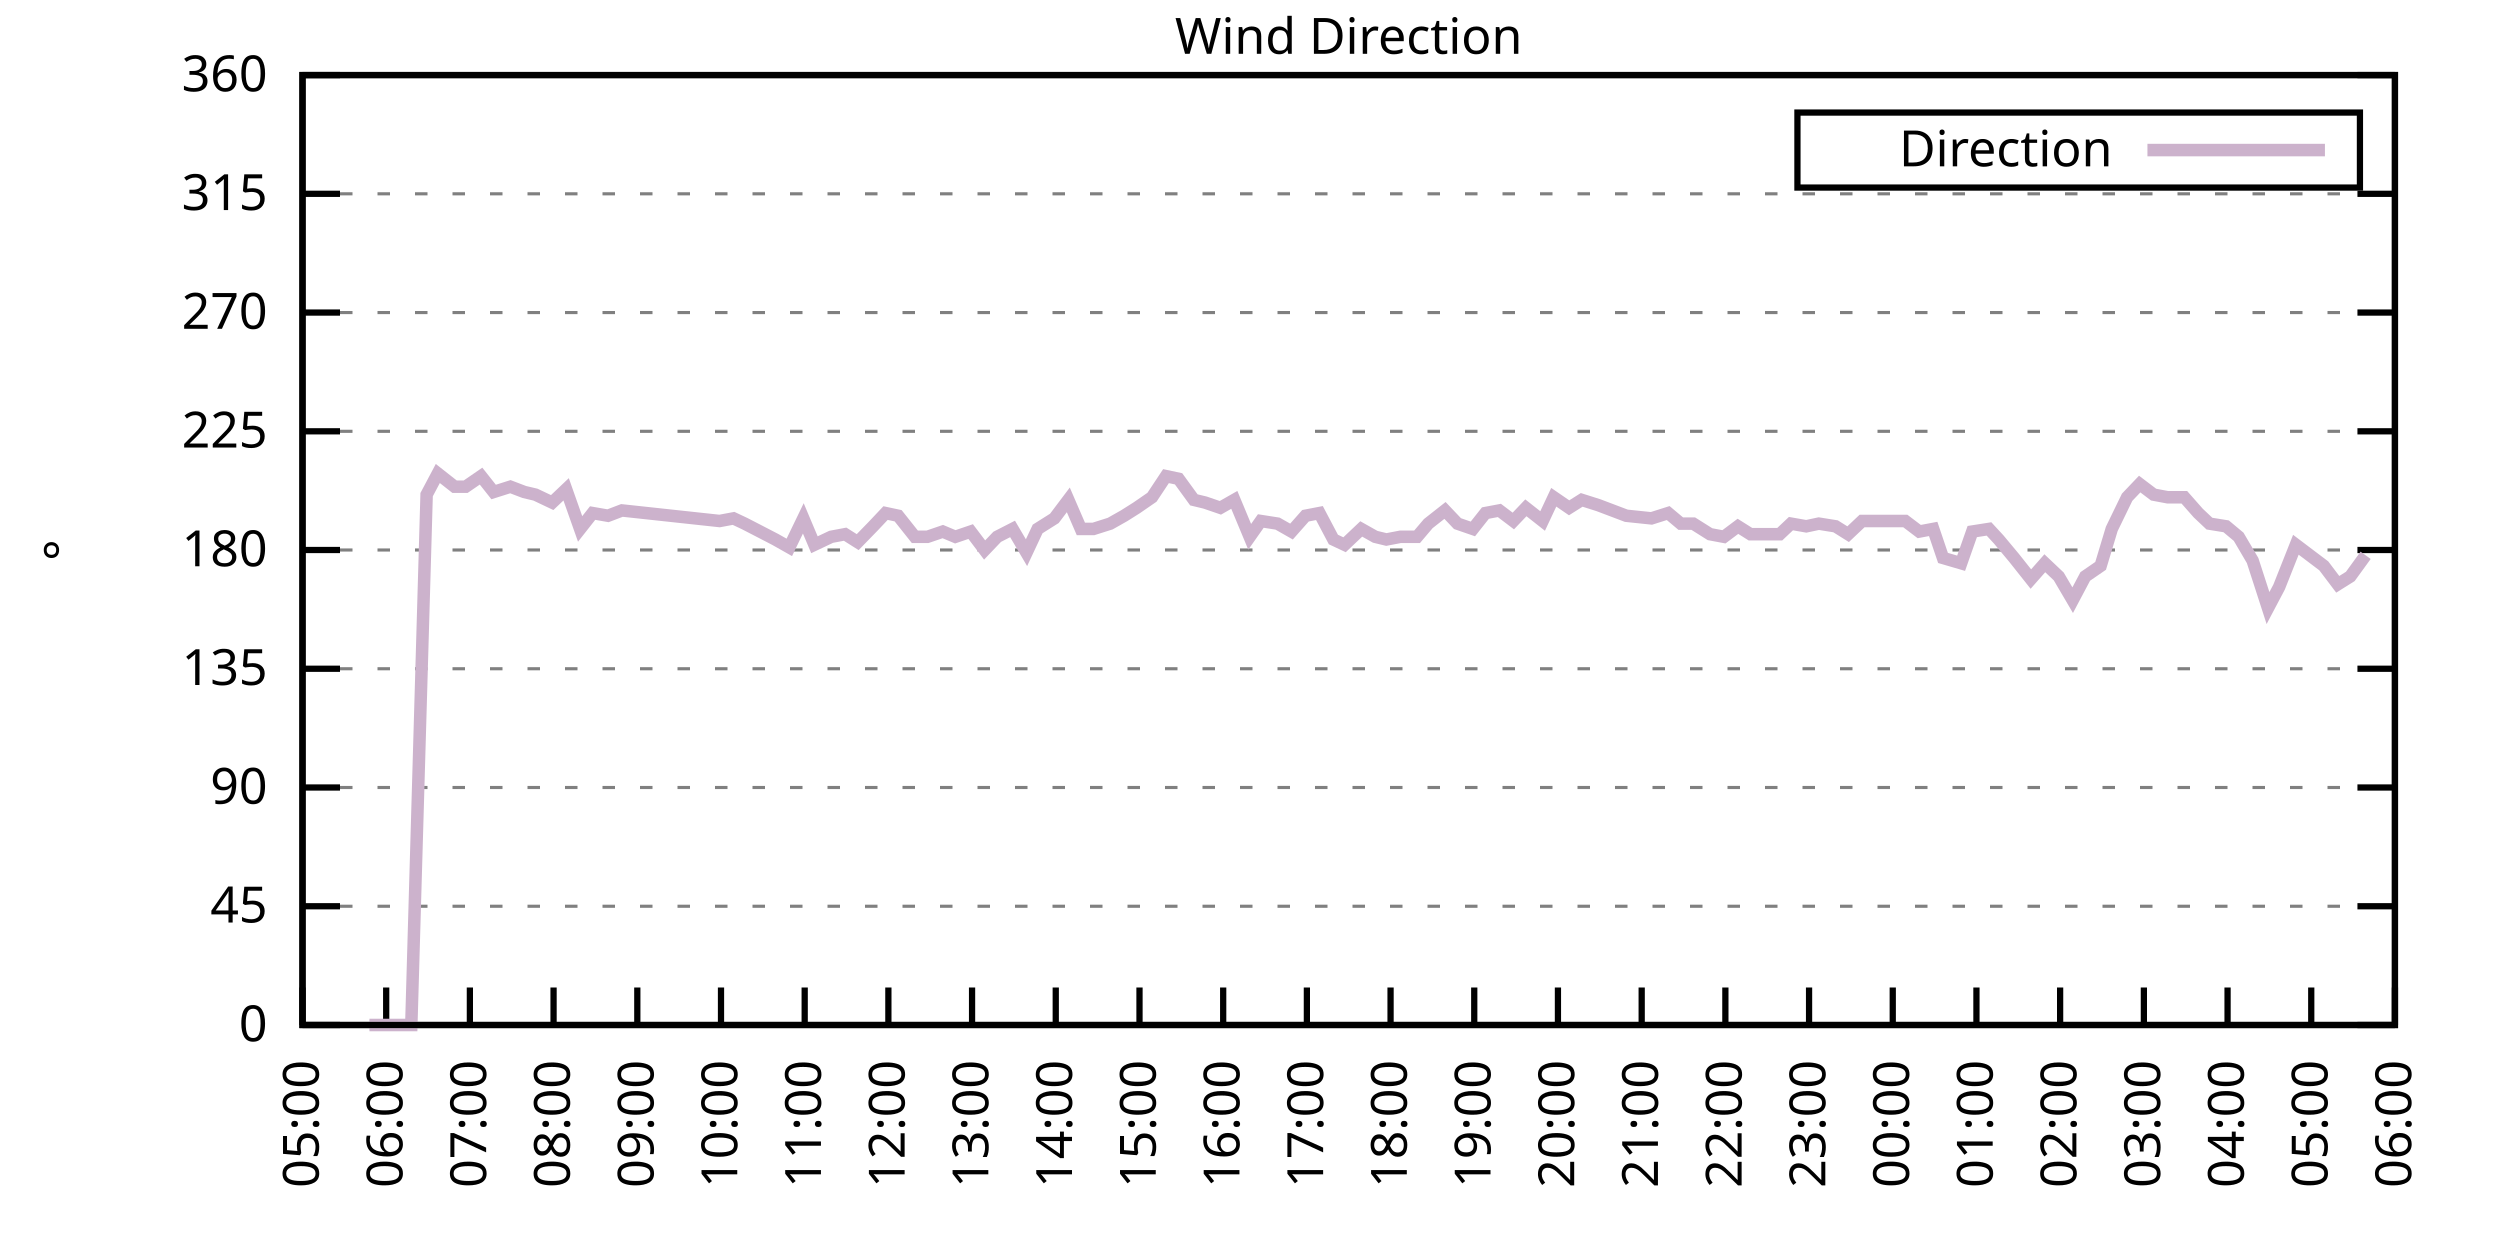
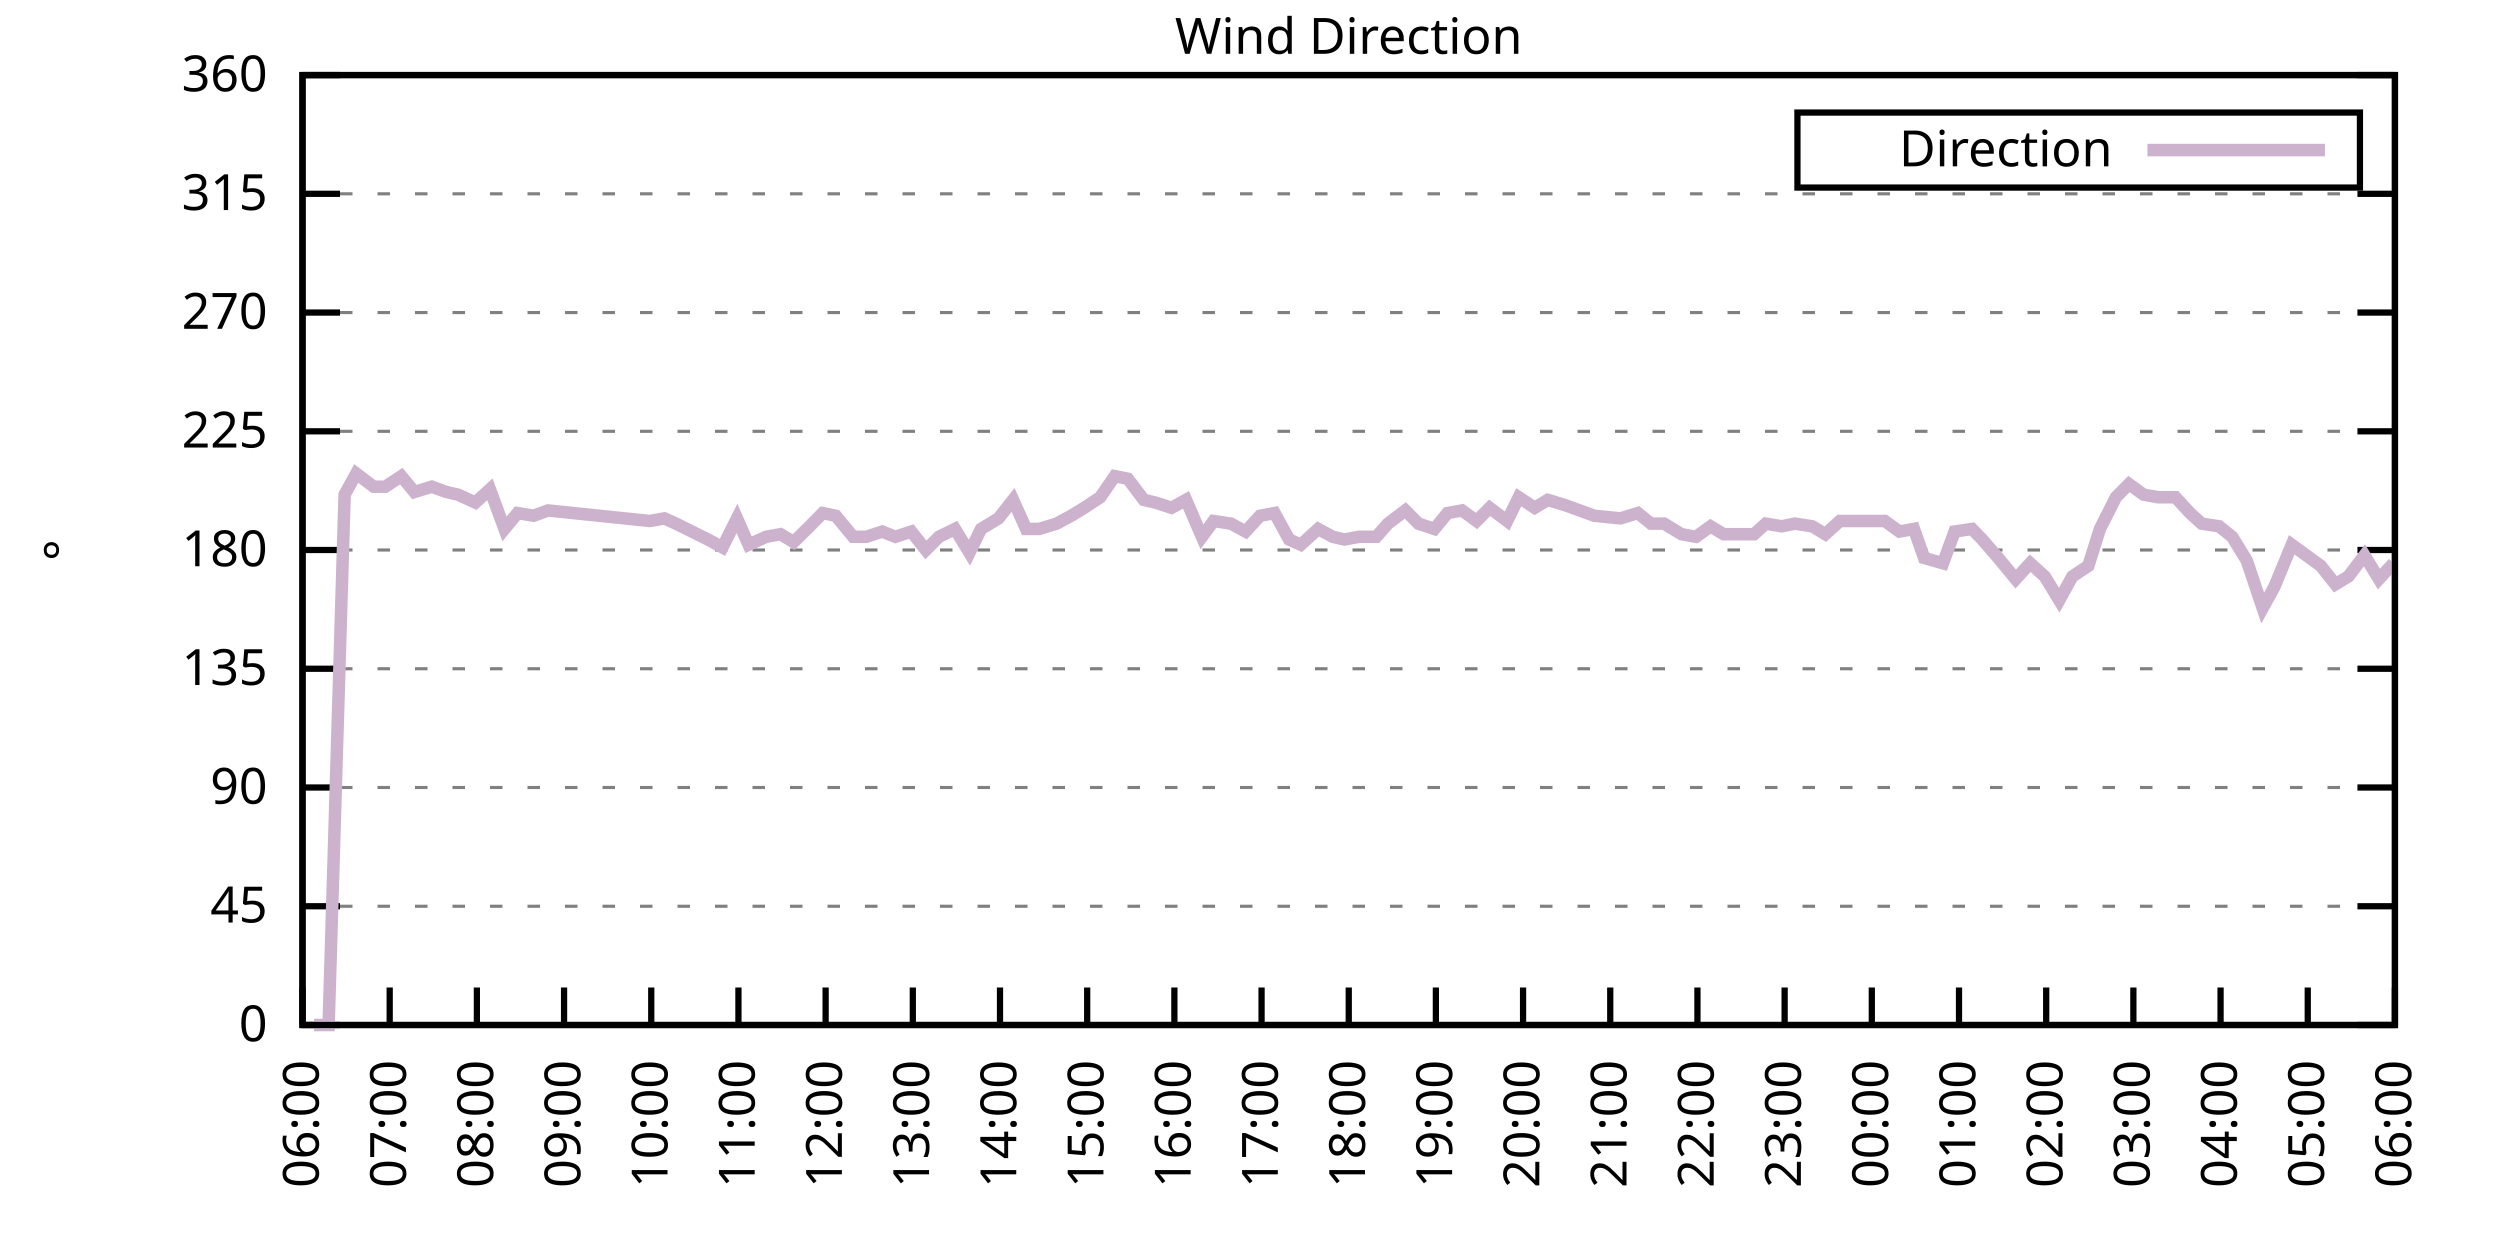
<svg xmlns="http://www.w3.org/2000/svg" xmlns:xlink="http://www.w3.org/1999/xlink" width="400" height="200" viewBox="0 0 400 200">
  <g id="gnuplot_canvas">
    <rect x="0" y="0" width="400" height="200" fill="none" />
    <defs>
      <circle id="gpDot" r="0.5" stroke-width="0.5" stroke="currentColor" />
      <path id="gpPt0" stroke-width="0.333" stroke="currentColor" d="M-1,0 h2 M0,-1 v2" />
      <path id="gpPt1" stroke-width="0.333" stroke="currentColor" d="M-1,-1 L1,1 M1,-1 L-1,1" />
      <path id="gpPt2" stroke-width="0.333" stroke="currentColor" d="M-1,0 L1,0 M0,-1 L0,1 M-1,-1 L1,1 M-1,1 L1,-1" />
      <rect id="gpPt3" stroke-width="0.333" stroke="currentColor" x="-1" y="-1" width="2" height="2" />
      <rect id="gpPt4" stroke-width="0.333" stroke="currentColor" fill="currentColor" x="-1" y="-1" width="2" height="2" />
      <circle id="gpPt5" stroke-width="0.333" stroke="currentColor" cx="0" cy="0" r="1" />
      <use xlink:href="#gpPt5" id="gpPt6" fill="currentColor" stroke="none" />
      <path id="gpPt7" stroke-width="0.333" stroke="currentColor" d="M0,-1.33 L-1.33,0.67 L1.33,0.67 z" />
      <use xlink:href="#gpPt7" id="gpPt8" fill="currentColor" stroke="none" />
      <use xlink:href="#gpPt7" id="gpPt9" stroke="currentColor" transform="rotate(180)" />
      <use xlink:href="#gpPt9" id="gpPt10" fill="currentColor" stroke="none" />
      <use xlink:href="#gpPt3" id="gpPt11" stroke="currentColor" transform="rotate(45)" />
      <use xlink:href="#gpPt11" id="gpPt12" fill="currentColor" stroke="none" />
      <path id="gpPt13" stroke-width="0.333" stroke="currentColor" d="M0,1.330 L1.265,0.411 L0.782,-1.067 L-0.782,-1.076 L-1.265,0.411 z" />
      <use xlink:href="#gpPt13" id="gpPt14" fill="currentColor" stroke="none" />
      <filter id="textbox" filterUnits="objectBoundingBox" x="0" y="0" height="1" width="1">
        <feFlood flood-color="white" flood-opacity="1" result="bgnd" />
        <feComposite in="SourceGraphic" in2="bgnd" operator="atop" />
      </filter>
      <filter id="greybox" filterUnits="objectBoundingBox" x="0" y="0" height="1" width="1">
        <feFlood flood-color="lightgrey" flood-opacity="1" result="grey" />
        <feComposite in="SourceGraphic" in2="grey" operator="atop" />
      </filter>
    </defs>
    <g fill="none" color="white" stroke="currentColor" stroke-width="1.00" stroke-linecap="butt" stroke-linejoin="miter">
</g>
    <g fill="none" color="black" stroke="currentColor" stroke-width="1.00" stroke-linecap="butt" stroke-linejoin="miter">
      <g stroke="none" shape-rendering="crispEdges">
        <polygon fill="rgb(255, 255, 255)" points="48.40,164.00 383.18,164.00 383.18,12.02 48.40,12.02 " />
      </g>
    </g>
    <g fill="none" color="black" stroke="currentColor" stroke-width="1.00" stroke-linecap="butt" stroke-linejoin="miter">
</g>
    <g fill="none" color="black" stroke="black" stroke-width="0.50" stroke-linecap="butt" stroke-linejoin="miter">
</g>
    <g fill="none" color="gray" stroke="currentColor" stroke-width="0.50" stroke-linecap="butt" stroke-linejoin="miter">
      <path stroke="gray" stroke-dasharray="2,4" class="gridline" d="M48.40,164.00 L383.19,164.00  " />
    </g>
    <g fill="none" color="gray" stroke="gray" stroke-width="1.00" stroke-linecap="butt" stroke-linejoin="miter">
</g>
    <g fill="none" color="black" stroke="currentColor" stroke-width="1.00" stroke-linecap="butt" stroke-linejoin="miter">
      <path stroke="black" d="M48.40,164.00 L54.40,164.00 M383.19,164.00 L377.19,164.00  " />
      <g transform="translate(42.80,166.60)" stroke="none" fill="black" font-family="Sans" font-size="8.00" text-anchor="end">
        <text>
          <tspan font-family="Sans"> 0</tspan>
        </text>
      </g>
    </g>
    <g fill="none" color="black" stroke="currentColor" stroke-width="1.00" stroke-linecap="butt" stroke-linejoin="miter">
</g>
    <g fill="none" color="black" stroke="black" stroke-width="0.50" stroke-linecap="butt" stroke-linejoin="miter">
</g>
    <g fill="none" color="gray" stroke="currentColor" stroke-width="0.50" stroke-linecap="butt" stroke-linejoin="miter">
      <path stroke="gray" stroke-dasharray="2,4" class="gridline" d="M48.40,145.00 L383.19,145.00  " />
    </g>
    <g fill="none" color="gray" stroke="gray" stroke-width="1.00" stroke-linecap="butt" stroke-linejoin="miter">
</g>
    <g fill="none" color="black" stroke="currentColor" stroke-width="1.00" stroke-linecap="butt" stroke-linejoin="miter">
      <path stroke="black" d="M48.40,145.00 L54.40,145.00 M383.19,145.00 L377.19,145.00  " />
      <g transform="translate(42.80,147.60)" stroke="none" fill="black" font-family="Sans" font-size="8.00" text-anchor="end">
        <text>
          <tspan font-family="Sans"> 45</tspan>
        </text>
      </g>
    </g>
    <g fill="none" color="black" stroke="currentColor" stroke-width="1.00" stroke-linecap="butt" stroke-linejoin="miter">
</g>
    <g fill="none" color="black" stroke="black" stroke-width="0.50" stroke-linecap="butt" stroke-linejoin="miter">
</g>
    <g fill="none" color="gray" stroke="currentColor" stroke-width="0.50" stroke-linecap="butt" stroke-linejoin="miter">
      <path stroke="gray" stroke-dasharray="2,4" class="gridline" d="M48.40,126.00 L383.19,126.00  " />
    </g>
    <g fill="none" color="gray" stroke="gray" stroke-width="1.00" stroke-linecap="butt" stroke-linejoin="miter">
</g>
    <g fill="none" color="black" stroke="currentColor" stroke-width="1.00" stroke-linecap="butt" stroke-linejoin="miter">
      <path stroke="black" d="M48.40,126.00 L54.40,126.00 M383.19,126.00 L377.19,126.00  " />
      <g transform="translate(42.80,128.60)" stroke="none" fill="black" font-family="Sans" font-size="8.00" text-anchor="end">
        <text>
          <tspan font-family="Sans"> 90</tspan>
        </text>
      </g>
    </g>
    <g fill="none" color="black" stroke="currentColor" stroke-width="1.00" stroke-linecap="butt" stroke-linejoin="miter">
</g>
    <g fill="none" color="black" stroke="black" stroke-width="0.50" stroke-linecap="butt" stroke-linejoin="miter">
</g>
    <g fill="none" color="gray" stroke="currentColor" stroke-width="0.50" stroke-linecap="butt" stroke-linejoin="miter">
      <path stroke="gray" stroke-dasharray="2,4" class="gridline" d="M48.40,107.00 L383.19,107.00  " />
    </g>
    <g fill="none" color="gray" stroke="gray" stroke-width="1.00" stroke-linecap="butt" stroke-linejoin="miter">
</g>
    <g fill="none" color="black" stroke="currentColor" stroke-width="1.00" stroke-linecap="butt" stroke-linejoin="miter">
      <path stroke="black" d="M48.40,107.00 L54.40,107.00 M383.19,107.00 L377.19,107.00  " />
      <g transform="translate(42.80,109.60)" stroke="none" fill="black" font-family="Sans" font-size="8.00" text-anchor="end">
        <text>
          <tspan font-family="Sans"> 135</tspan>
        </text>
      </g>
    </g>
    <g fill="none" color="black" stroke="currentColor" stroke-width="1.00" stroke-linecap="butt" stroke-linejoin="miter">
</g>
    <g fill="none" color="black" stroke="black" stroke-width="0.50" stroke-linecap="butt" stroke-linejoin="miter">
</g>
    <g fill="none" color="gray" stroke="currentColor" stroke-width="0.50" stroke-linecap="butt" stroke-linejoin="miter">
      <path stroke="gray" stroke-dasharray="2,4" class="gridline" d="M48.40,88.00 L383.19,88.00  " />
    </g>
    <g fill="none" color="gray" stroke="gray" stroke-width="1.00" stroke-linecap="butt" stroke-linejoin="miter">
</g>
    <g fill="none" color="black" stroke="currentColor" stroke-width="1.00" stroke-linecap="butt" stroke-linejoin="miter">
      <path stroke="black" d="M48.40,88.00 L54.40,88.00 M383.19,88.00 L377.19,88.00  " />
      <g transform="translate(42.80,90.60)" stroke="none" fill="black" font-family="Sans" font-size="8.00" text-anchor="end">
        <text>
          <tspan font-family="Sans"> 180</tspan>
        </text>
      </g>
    </g>
    <g fill="none" color="black" stroke="currentColor" stroke-width="1.00" stroke-linecap="butt" stroke-linejoin="miter">
</g>
    <g fill="none" color="black" stroke="black" stroke-width="0.50" stroke-linecap="butt" stroke-linejoin="miter">
</g>
    <g fill="none" color="gray" stroke="currentColor" stroke-width="0.50" stroke-linecap="butt" stroke-linejoin="miter">
      <path stroke="gray" stroke-dasharray="2,4" class="gridline" d="M48.40,69.01 L383.19,69.01  " />
    </g>
    <g fill="none" color="gray" stroke="gray" stroke-width="1.00" stroke-linecap="butt" stroke-linejoin="miter">
</g>
    <g fill="none" color="black" stroke="currentColor" stroke-width="1.00" stroke-linecap="butt" stroke-linejoin="miter">
      <path stroke="black" d="M48.40,69.01 L54.40,69.01 M383.19,69.01 L377.19,69.01  " />
      <g transform="translate(42.80,71.61)" stroke="none" fill="black" font-family="Sans" font-size="8.00" text-anchor="end">
        <text>
          <tspan font-family="Sans"> 225</tspan>
        </text>
      </g>
    </g>
    <g fill="none" color="black" stroke="currentColor" stroke-width="1.00" stroke-linecap="butt" stroke-linejoin="miter">
</g>
    <g fill="none" color="black" stroke="black" stroke-width="0.50" stroke-linecap="butt" stroke-linejoin="miter">
</g>
    <g fill="none" color="gray" stroke="currentColor" stroke-width="0.50" stroke-linecap="butt" stroke-linejoin="miter">
      <path stroke="gray" stroke-dasharray="2,4" class="gridline" d="M48.40,50.01 L383.19,50.01  " />
    </g>
    <g fill="none" color="gray" stroke="gray" stroke-width="1.00" stroke-linecap="butt" stroke-linejoin="miter">
</g>
    <g fill="none" color="black" stroke="currentColor" stroke-width="1.00" stroke-linecap="butt" stroke-linejoin="miter">
      <path stroke="black" d="M48.40,50.01 L54.40,50.01 M383.19,50.01 L377.19,50.01  " />
      <g transform="translate(42.80,52.61)" stroke="none" fill="black" font-family="Sans" font-size="8.00" text-anchor="end">
        <text>
          <tspan font-family="Sans"> 270</tspan>
        </text>
      </g>
    </g>
    <g fill="none" color="black" stroke="currentColor" stroke-width="1.00" stroke-linecap="butt" stroke-linejoin="miter">
</g>
    <g fill="none" color="black" stroke="black" stroke-width="0.50" stroke-linecap="butt" stroke-linejoin="miter">
</g>
    <g fill="none" color="gray" stroke="currentColor" stroke-width="0.50" stroke-linecap="butt" stroke-linejoin="miter">
      <path stroke="gray" stroke-dasharray="2,4" class="gridline" d="M48.40,31.01 L383.19,31.01  " />
    </g>
    <g fill="none" color="gray" stroke="gray" stroke-width="1.00" stroke-linecap="butt" stroke-linejoin="miter">
</g>
    <g fill="none" color="black" stroke="currentColor" stroke-width="1.00" stroke-linecap="butt" stroke-linejoin="miter">
      <path stroke="black" d="M48.40,31.01 L54.40,31.01 M383.19,31.01 L377.19,31.01  " />
      <g transform="translate(42.80,33.61)" stroke="none" fill="black" font-family="Sans" font-size="8.00" text-anchor="end">
        <text>
          <tspan font-family="Sans"> 315</tspan>
        </text>
      </g>
    </g>
    <g fill="none" color="black" stroke="currentColor" stroke-width="1.00" stroke-linecap="butt" stroke-linejoin="miter">
</g>
    <g fill="none" color="black" stroke="black" stroke-width="0.50" stroke-linecap="butt" stroke-linejoin="miter">
</g>
    <g fill="none" color="gray" stroke="currentColor" stroke-width="0.50" stroke-linecap="butt" stroke-linejoin="miter">
      <path stroke="gray" stroke-dasharray="2,4" class="gridline" d="M48.40,12.01 L383.19,12.01  " />
    </g>
    <g fill="none" color="gray" stroke="gray" stroke-width="1.00" stroke-linecap="butt" stroke-linejoin="miter">
</g>
    <g fill="none" color="black" stroke="currentColor" stroke-width="1.00" stroke-linecap="butt" stroke-linejoin="miter">
      <path stroke="black" d="M48.40,12.01 L54.40,12.01 M383.19,12.01 L377.19,12.01  " />
      <g transform="translate(42.80,14.61)" stroke="none" fill="black" font-family="Sans" font-size="8.00" text-anchor="end">
        <text>
          <tspan font-family="Sans"> 360</tspan>
        </text>
      </g>
    </g>
    <g fill="none" color="black" stroke="currentColor" stroke-width="1.00" stroke-linecap="butt" stroke-linejoin="miter">
      <path stroke="black" d="M48.40,164.00 L48.40,158.00  " />
      <g transform="translate(51.00,169.60) rotate(270.00)" stroke="none" fill="black" font-family="Sans" font-size="8.00" text-anchor="end">
        <text>
-           <tspan font-family="Sans">05:00</tspan>
-         </text>
-       </g>
-     </g>
-     <g fill="none" color="black" stroke="currentColor" stroke-width="1.00" stroke-linecap="butt" stroke-linejoin="miter">
-       <path stroke="black" d="M61.79,164.00 L61.79,158.00  " />
-       <g transform="translate(64.39,169.60) rotate(270.00)" stroke="none" fill="black" font-family="Sans" font-size="8.00" text-anchor="end">
-         <text>
          <tspan font-family="Sans">06:00</tspan>
        </text>
      </g>
    </g>
    <g fill="none" color="black" stroke="currentColor" stroke-width="1.00" stroke-linecap="butt" stroke-linejoin="miter">
-       <path stroke="black" d="M75.18,164.00 L75.18,158.00  " />
-       <g transform="translate(77.78,169.60) rotate(270.00)" stroke="none" fill="black" font-family="Sans" font-size="8.00" text-anchor="end">
+       <path stroke="black" d="M62.35,164.00 L62.35,158.00  " />
+       <g transform="translate(64.95,169.60) rotate(270.00)" stroke="none" fill="black" font-family="Sans" font-size="8.00" text-anchor="end">
        <text>
          <tspan font-family="Sans">07:00</tspan>
        </text>
      </g>
    </g>
    <g fill="none" color="black" stroke="currentColor" stroke-width="1.00" stroke-linecap="butt" stroke-linejoin="miter">
-       <path stroke="black" d="M88.57,164.00 L88.57,158.00  " />
-       <g transform="translate(91.17,169.60) rotate(270.00)" stroke="none" fill="black" font-family="Sans" font-size="8.00" text-anchor="end">
+       <path stroke="black" d="M76.30,164.00 L76.30,158.00  " />
+       <g transform="translate(78.90,169.60) rotate(270.00)" stroke="none" fill="black" font-family="Sans" font-size="8.00" text-anchor="end">
        <text>
          <tspan font-family="Sans">08:00</tspan>
        </text>
      </g>
    </g>
    <g fill="none" color="black" stroke="currentColor" stroke-width="1.00" stroke-linecap="butt" stroke-linejoin="miter">
-       <path stroke="black" d="M101.97,164.00 L101.97,158.00  " />
-       <g transform="translate(104.57,169.60) rotate(270.00)" stroke="none" fill="black" font-family="Sans" font-size="8.00" text-anchor="end">
+       <path stroke="black" d="M90.25,164.00 L90.25,158.00  " />
+       <g transform="translate(92.85,169.60) rotate(270.00)" stroke="none" fill="black" font-family="Sans" font-size="8.00" text-anchor="end">
        <text>
          <tspan font-family="Sans">09:00</tspan>
        </text>
      </g>
    </g>
    <g fill="none" color="black" stroke="currentColor" stroke-width="1.00" stroke-linecap="butt" stroke-linejoin="miter">
-       <path stroke="black" d="M115.36,164.00 L115.36,158.00  " />
-       <g transform="translate(117.96,169.60) rotate(270.00)" stroke="none" fill="black" font-family="Sans" font-size="8.00" text-anchor="end">
+       <path stroke="black" d="M104.20,164.00 L104.20,158.00  " />
+       <g transform="translate(106.80,169.60) rotate(270.00)" stroke="none" fill="black" font-family="Sans" font-size="8.00" text-anchor="end">
        <text>
          <tspan font-family="Sans">10:00</tspan>
        </text>
      </g>
    </g>
    <g fill="none" color="black" stroke="currentColor" stroke-width="1.00" stroke-linecap="butt" stroke-linejoin="miter">
-       <path stroke="black" d="M128.75,164.00 L128.75,158.00  " />
-       <g transform="translate(131.35,169.60) rotate(270.00)" stroke="none" fill="black" font-family="Sans" font-size="8.00" text-anchor="end">
+       <path stroke="black" d="M118.15,164.00 L118.15,158.00  " />
+       <g transform="translate(120.75,169.60) rotate(270.00)" stroke="none" fill="black" font-family="Sans" font-size="8.00" text-anchor="end">
        <text>
          <tspan font-family="Sans">11:00</tspan>
        </text>
      </g>
    </g>
    <g fill="none" color="black" stroke="currentColor" stroke-width="1.00" stroke-linecap="butt" stroke-linejoin="miter">
-       <path stroke="black" d="M142.14,164.00 L142.14,158.00  " />
-       <g transform="translate(144.74,169.60) rotate(270.00)" stroke="none" fill="black" font-family="Sans" font-size="8.00" text-anchor="end">
+       <path stroke="black" d="M132.10,164.00 L132.10,158.00  " />
+       <g transform="translate(134.70,169.60) rotate(270.00)" stroke="none" fill="black" font-family="Sans" font-size="8.00" text-anchor="end">
        <text>
          <tspan font-family="Sans">12:00</tspan>
        </text>
      </g>
    </g>
    <g fill="none" color="black" stroke="currentColor" stroke-width="1.00" stroke-linecap="butt" stroke-linejoin="miter">
-       <path stroke="black" d="M155.53,164.00 L155.53,158.00  " />
-       <g transform="translate(158.13,169.60) rotate(270.00)" stroke="none" fill="black" font-family="Sans" font-size="8.00" text-anchor="end">
+       <path stroke="black" d="M146.05,164.00 L146.05,158.00  " />
+       <g transform="translate(148.65,169.60) rotate(270.00)" stroke="none" fill="black" font-family="Sans" font-size="8.00" text-anchor="end">
        <text>
          <tspan font-family="Sans">13:00</tspan>
        </text>
      </g>
    </g>
    <g fill="none" color="black" stroke="currentColor" stroke-width="1.00" stroke-linecap="butt" stroke-linejoin="miter">
-       <path stroke="black" d="M168.92,164.00 L168.92,158.00  " />
-       <g transform="translate(171.52,169.60) rotate(270.00)" stroke="none" fill="black" font-family="Sans" font-size="8.00" text-anchor="end">
+       <path stroke="black" d="M160.00,164.00 L160.00,158.00  " />
+       <g transform="translate(162.60,169.60) rotate(270.00)" stroke="none" fill="black" font-family="Sans" font-size="8.00" text-anchor="end">
        <text>
          <tspan font-family="Sans">14:00</tspan>
        </text>
      </g>
    </g>
    <g fill="none" color="black" stroke="currentColor" stroke-width="1.00" stroke-linecap="butt" stroke-linejoin="miter">
-       <path stroke="black" d="M182.32,164.00 L182.32,158.00  " />
-       <g transform="translate(184.92,169.60) rotate(270.00)" stroke="none" fill="black" font-family="Sans" font-size="8.00" text-anchor="end">
+       <path stroke="black" d="M173.95,164.00 L173.95,158.00  " />
+       <g transform="translate(176.55,169.60) rotate(270.00)" stroke="none" fill="black" font-family="Sans" font-size="8.00" text-anchor="end">
        <text>
          <tspan font-family="Sans">15:00</tspan>
        </text>
      </g>
    </g>
    <g fill="none" color="black" stroke="currentColor" stroke-width="1.00" stroke-linecap="butt" stroke-linejoin="miter">
-       <path stroke="black" d="M195.71,164.00 L195.71,158.00  " />
-       <g transform="translate(198.31,169.60) rotate(270.00)" stroke="none" fill="black" font-family="Sans" font-size="8.00" text-anchor="end">
+       <path stroke="black" d="M187.90,164.00 L187.90,158.00  " />
+       <g transform="translate(190.50,169.60) rotate(270.00)" stroke="none" fill="black" font-family="Sans" font-size="8.00" text-anchor="end">
        <text>
          <tspan font-family="Sans">16:00</tspan>
        </text>
      </g>
    </g>
    <g fill="none" color="black" stroke="currentColor" stroke-width="1.00" stroke-linecap="butt" stroke-linejoin="miter">
-       <path stroke="black" d="M209.10,164.00 L209.10,158.00  " />
-       <g transform="translate(211.70,169.60) rotate(270.00)" stroke="none" fill="black" font-family="Sans" font-size="8.00" text-anchor="end">
+       <path stroke="black" d="M201.85,164.00 L201.85,158.00  " />
+       <g transform="translate(204.45,169.60) rotate(270.00)" stroke="none" fill="black" font-family="Sans" font-size="8.00" text-anchor="end">
        <text>
          <tspan font-family="Sans">17:00</tspan>
        </text>
      </g>
    </g>
    <g fill="none" color="black" stroke="currentColor" stroke-width="1.00" stroke-linecap="butt" stroke-linejoin="miter">
-       <path stroke="black" d="M222.49,164.00 L222.49,158.00  " />
-       <g transform="translate(225.09,169.60) rotate(270.00)" stroke="none" fill="black" font-family="Sans" font-size="8.00" text-anchor="end">
+       <path stroke="black" d="M215.80,164.00 L215.80,158.00  " />
+       <g transform="translate(218.40,169.60) rotate(270.00)" stroke="none" fill="black" font-family="Sans" font-size="8.00" text-anchor="end">
        <text>
          <tspan font-family="Sans">18:00</tspan>
        </text>
      </g>
    </g>
    <g fill="none" color="black" stroke="currentColor" stroke-width="1.00" stroke-linecap="butt" stroke-linejoin="miter">
-       <path stroke="black" d="M235.88,164.00 L235.88,158.00  " />
-       <g transform="translate(238.48,169.60) rotate(270.00)" stroke="none" fill="black" font-family="Sans" font-size="8.00" text-anchor="end">
+       <path stroke="black" d="M229.74,164.00 L229.74,158.00  " />
+       <g transform="translate(232.34,169.60) rotate(270.00)" stroke="none" fill="black" font-family="Sans" font-size="8.00" text-anchor="end">
        <text>
          <tspan font-family="Sans">19:00</tspan>
        </text>
      </g>
    </g>
    <g fill="none" color="black" stroke="currentColor" stroke-width="1.00" stroke-linecap="butt" stroke-linejoin="miter">
-       <path stroke="black" d="M249.27,164.00 L249.27,158.00  " />
-       <g transform="translate(251.87,169.60) rotate(270.00)" stroke="none" fill="black" font-family="Sans" font-size="8.00" text-anchor="end">
+       <path stroke="black" d="M243.69,164.00 L243.69,158.00  " />
+       <g transform="translate(246.29,169.60) rotate(270.00)" stroke="none" fill="black" font-family="Sans" font-size="8.00" text-anchor="end">
        <text>
          <tspan font-family="Sans">20:00</tspan>
        </text>
      </g>
    </g>
    <g fill="none" color="black" stroke="currentColor" stroke-width="1.00" stroke-linecap="butt" stroke-linejoin="miter">
-       <path stroke="black" d="M262.67,164.00 L262.67,158.00  " />
-       <g transform="translate(265.27,169.60) rotate(270.00)" stroke="none" fill="black" font-family="Sans" font-size="8.00" text-anchor="end">
+       <path stroke="black" d="M257.64,164.00 L257.64,158.00  " />
+       <g transform="translate(260.24,169.60) rotate(270.00)" stroke="none" fill="black" font-family="Sans" font-size="8.00" text-anchor="end">
        <text>
          <tspan font-family="Sans">21:00</tspan>
        </text>
      </g>
    </g>
    <g fill="none" color="black" stroke="currentColor" stroke-width="1.00" stroke-linecap="butt" stroke-linejoin="miter">
-       <path stroke="black" d="M276.06,164.00 L276.06,158.00  " />
-       <g transform="translate(278.66,169.60) rotate(270.00)" stroke="none" fill="black" font-family="Sans" font-size="8.00" text-anchor="end">
+       <path stroke="black" d="M271.59,164.00 L271.59,158.00  " />
+       <g transform="translate(274.19,169.60) rotate(270.00)" stroke="none" fill="black" font-family="Sans" font-size="8.00" text-anchor="end">
        <text>
          <tspan font-family="Sans">22:00</tspan>
        </text>
      </g>
    </g>
    <g fill="none" color="black" stroke="currentColor" stroke-width="1.00" stroke-linecap="butt" stroke-linejoin="miter">
-       <path stroke="black" d="M289.45,164.00 L289.45,158.00  " />
-       <g transform="translate(292.05,169.60) rotate(270.00)" stroke="none" fill="black" font-family="Sans" font-size="8.00" text-anchor="end">
+       <path stroke="black" d="M285.54,164.00 L285.54,158.00  " />
+       <g transform="translate(288.14,169.60) rotate(270.00)" stroke="none" fill="black" font-family="Sans" font-size="8.00" text-anchor="end">
        <text>
          <tspan font-family="Sans">23:00</tspan>
        </text>
      </g>
    </g>
    <g fill="none" color="black" stroke="currentColor" stroke-width="1.00" stroke-linecap="butt" stroke-linejoin="miter">
-       <path stroke="black" d="M302.84,164.00 L302.84,158.00  " />
-       <g transform="translate(305.44,169.60) rotate(270.00)" stroke="none" fill="black" font-family="Sans" font-size="8.00" text-anchor="end">
+       <path stroke="black" d="M299.49,164.00 L299.49,158.00  " />
+       <g transform="translate(302.09,169.60) rotate(270.00)" stroke="none" fill="black" font-family="Sans" font-size="8.00" text-anchor="end">
        <text>
          <tspan font-family="Sans">00:00</tspan>
        </text>
      </g>
    </g>
    <g fill="none" color="black" stroke="currentColor" stroke-width="1.00" stroke-linecap="butt" stroke-linejoin="miter">
-       <path stroke="black" d="M316.23,164.00 L316.23,158.00  " />
-       <g transform="translate(318.83,169.60) rotate(270.00)" stroke="none" fill="black" font-family="Sans" font-size="8.00" text-anchor="end">
+       <path stroke="black" d="M313.44,164.00 L313.44,158.00  " />
+       <g transform="translate(316.04,169.60) rotate(270.00)" stroke="none" fill="black" font-family="Sans" font-size="8.00" text-anchor="end">
        <text>
          <tspan font-family="Sans">01:00</tspan>
        </text>
      </g>
    </g>
    <g fill="none" color="black" stroke="currentColor" stroke-width="1.00" stroke-linecap="butt" stroke-linejoin="miter">
-       <path stroke="black" d="M329.62,164.00 L329.62,158.00  " />
-       <g transform="translate(332.22,169.60) rotate(270.00)" stroke="none" fill="black" font-family="Sans" font-size="8.00" text-anchor="end">
+       <path stroke="black" d="M327.39,164.00 L327.39,158.00  " />
+       <g transform="translate(329.99,169.60) rotate(270.00)" stroke="none" fill="black" font-family="Sans" font-size="8.00" text-anchor="end">
        <text>
          <tspan font-family="Sans">02:00</tspan>
        </text>
      </g>
    </g>
    <g fill="none" color="black" stroke="currentColor" stroke-width="1.00" stroke-linecap="butt" stroke-linejoin="miter">
-       <path stroke="black" d="M343.02,164.00 L343.02,158.00  " />
-       <g transform="translate(345.62,169.60) rotate(270.00)" stroke="none" fill="black" font-family="Sans" font-size="8.00" text-anchor="end">
+       <path stroke="black" d="M341.34,164.00 L341.34,158.00  " />
+       <g transform="translate(343.94,169.60) rotate(270.00)" stroke="none" fill="black" font-family="Sans" font-size="8.00" text-anchor="end">
        <text>
          <tspan font-family="Sans">03:00</tspan>
        </text>
      </g>
    </g>
    <g fill="none" color="black" stroke="currentColor" stroke-width="1.00" stroke-linecap="butt" stroke-linejoin="miter">
-       <path stroke="black" d="M356.41,164.00 L356.41,158.00  " />
-       <g transform="translate(359.01,169.60) rotate(270.00)" stroke="none" fill="black" font-family="Sans" font-size="8.00" text-anchor="end">
+       <path stroke="black" d="M355.29,164.00 L355.29,158.00  " />
+       <g transform="translate(357.89,169.60) rotate(270.00)" stroke="none" fill="black" font-family="Sans" font-size="8.00" text-anchor="end">
        <text>
          <tspan font-family="Sans">04:00</tspan>
        </text>
      </g>
    </g>
    <g fill="none" color="black" stroke="currentColor" stroke-width="1.00" stroke-linecap="butt" stroke-linejoin="miter">
-       <path stroke="black" d="M369.80,164.00 L369.80,158.00  " />
-       <g transform="translate(372.40,169.60) rotate(270.00)" stroke="none" fill="black" font-family="Sans" font-size="8.00" text-anchor="end">
+       <path stroke="black" d="M369.24,164.00 L369.24,158.00  " />
+       <g transform="translate(371.84,169.60) rotate(270.00)" stroke="none" fill="black" font-family="Sans" font-size="8.00" text-anchor="end">
        <text>
          <tspan font-family="Sans">05:00</tspan>
        </text>
      </g>
    </g>
    <g fill="none" color="black" stroke="currentColor" stroke-width="1.00" stroke-linecap="butt" stroke-linejoin="miter">
      <path stroke="black" d="M383.19,164.00 L383.19,158.00  " />
      <g transform="translate(385.79,169.60) rotate(270.00)" stroke="none" fill="black" font-family="Sans" font-size="8.00" text-anchor="end">
        <text>
          <tspan font-family="Sans">06:00</tspan>
        </text>
      </g>
    </g>
    <g fill="none" color="black" stroke="currentColor" stroke-width="1.00" stroke-linecap="butt" stroke-linejoin="miter">
</g>
    <g fill="none" color="black" stroke="currentColor" stroke-width="1.00" stroke-linecap="butt" stroke-linejoin="miter">
      <path stroke="black" d="M48.40,12.01 L48.40,164.00 L383.19,164.00 L383.19,12.01 L48.40,12.01 Z  " />
    </g>
    <g fill="none" color="black" stroke="currentColor" stroke-width="1.00" stroke-linecap="butt" stroke-linejoin="miter">
</g>
    <g fill="none" color="black" stroke="currentColor" stroke-width="1.00" stroke-linecap="butt" stroke-linejoin="miter">
      <path stroke="black" d="M287.59,30.01 L287.59,18.01 L377.59,18.01 L377.59,30.01 L287.59,30.01 Z  " />
    </g>
    <g id="Wind_direction_plot_1">
      <g fill="none" color="white" stroke="black" stroke-width="2.00" stroke-linecap="butt" stroke-linejoin="miter">
</g>
      <g fill="none" color="black" stroke="currentColor" stroke-width="2.00" stroke-linecap="butt" stroke-linejoin="miter">
        <g transform="translate(337.99,26.61)" stroke="none" fill="black" font-family="Sans" font-size="8.00" text-anchor="end">
          <text>
            <tspan font-family="Sans">Direction</tspan>
          </text>
        </g>
      </g>
      <g fill="none" color="black" stroke="currentColor" stroke-width="2.00" stroke-linecap="butt" stroke-linejoin="miter">
-         <path stroke="rgb(204, 178, 204)" d="M343.59,24.01 L371.99,24.01 M59.11,164.00 L61.12,164.00 L63.58,164.00 L65.81,164.00 L68.26,79.14 L70.05,75.76   L72.73,77.87 L74.51,77.87 L76.97,76.18 L78.98,78.72 L81.66,77.87 L83.89,78.72 L85.67,79.14 L88.35,80.41   L90.58,78.29 L92.82,84.63 L94.82,82.09 L97.28,82.52 L99.51,81.67 L115.13,83.36 L117.37,82.94 L119.15,83.78   L121.61,85.05 L124.06,86.32 L126.29,87.58 L128.53,82.94 L130.31,87.16 L132.99,85.89 L135.22,85.47 L137.23,86.74   L139.69,84.21 L141.69,82.09 L143.70,82.52 L146.38,85.89 L148.39,85.89 L150.85,85.05 L152.85,85.89 L155.31,85.05   L157.54,88.00 L159.55,85.89 L162.01,84.63 L164.24,88.43 L166.02,84.63 L168.70,82.94 L170.93,79.98 L172.94,84.63   L174.95,84.63 L177.63,83.78 L179.86,82.52 L181.87,81.25 L184.32,79.56 L186.56,76.18 L188.57,76.61 L191.02,79.98   L192.81,80.41 L195.26,81.25 L197.49,79.98 L199.95,85.89 L201.73,83.36 L204.41,83.78 L206.64,85.05 L208.88,82.52   L211.11,82.09 L213.34,86.32 L215.13,87.16 L217.80,84.63 L220.04,85.89 L221.82,86.32 L224.05,85.89 L226.73,85.89   L228.52,83.78 L231.20,81.67 L233.20,83.78 L235.66,84.63 L237.67,82.09 L239.90,81.67 L242.13,83.36 L244.14,81.25   L246.82,83.36 L248.60,79.56 L251.06,81.25 L253.07,79.98 L255.75,80.83 L260.21,82.52 L264.23,82.94 L266.91,82.09   L268.92,83.78 L270.92,83.78 L273.60,85.47 L275.83,85.89 L278.07,84.21 L280.07,85.47 L282.53,85.47 L284.76,85.47   L286.55,83.78 L289.00,84.21 L291.01,83.78 L293.69,84.21 L295.70,85.47 L297.93,83.36 L300.39,83.36 L302.17,83.36   L304.85,83.36 L307.08,85.05 L309.31,84.63 L310.88,89.27 L313.78,90.12 L315.56,85.05 L318.24,84.63 L319.80,86.32   L322.26,89.27 L324.94,92.65 L327.17,90.12 L329.40,92.23 L331.63,96.03 L333.64,92.23 L336.10,90.54 L337.88,84.63   L340.34,79.56 L342.35,77.45 L344.58,79.14 L346.81,79.56 L349.49,79.56 L351.72,82.09 L353.51,83.78 L356.18,84.21   L358.19,85.89 L360.42,89.69 L362.88,97.29 L364.66,93.92 L367.34,87.16 L371.81,90.54 L374.04,93.49 L376.05,92.23   L378.50,88.85  " />
+         <path stroke="rgb(204, 178, 204)" d="M343.59,24.01 L371.99,24.01 M50.26,164.00 L52.58,164.00 L55.14,79.14 L57.00,75.76 L59.79,77.87 L61.65,77.87   L64.21,76.18 L66.30,78.72 L69.09,77.87 L71.42,78.72 L73.28,79.14 L76.07,80.41 L78.39,78.29 L80.72,84.63   L82.81,82.09 L85.37,82.52 L87.69,81.67 L103.97,83.36 L106.29,82.94 L108.15,83.78 L110.71,85.05 L113.27,86.32   L115.59,87.58 L117.92,82.94 L119.78,87.16 L122.57,85.89 L124.89,85.47 L126.98,86.74 L129.54,84.21 L131.63,82.09   L133.72,82.52 L136.51,85.89 L138.61,85.89 L141.16,85.05 L143.26,85.89 L145.81,85.05 L148.14,88.00 L150.23,85.89   L152.79,84.63 L155.11,88.43 L156.97,84.63 L159.76,82.94 L162.09,79.98 L164.18,84.63 L166.27,84.63 L169.06,83.78   L171.39,82.52 L173.48,81.25 L176.04,79.56 L178.36,76.18 L180.46,76.61 L183.01,79.98 L184.87,80.41 L187.43,81.25   L189.76,79.98 L192.31,85.89 L194.17,83.36 L196.96,83.78 L199.29,85.05 L201.61,82.52 L203.94,82.09 L206.26,86.32   L208.12,87.16 L210.91,84.63 L213.24,85.89 L215.10,86.32 L217.42,85.89 L220.21,85.89 L222.07,83.78 L224.86,81.67   L226.95,83.78 L229.51,84.63 L231.60,82.09 L233.93,81.67 L236.25,83.36 L238.35,81.25 L241.14,83.36 L243.00,79.56   L245.55,81.25 L247.65,79.98 L250.44,80.83 L255.09,82.52 L259.27,82.94 L262.06,82.09 L264.15,83.78 L266.25,83.78   L269.04,85.47 L271.36,85.89 L273.69,84.21 L275.78,85.47 L278.34,85.47 L280.66,85.47 L282.52,83.78 L285.08,84.21   L287.17,83.78 L289.96,84.21 L292.05,85.47 L294.38,83.36 L296.94,83.36 L298.80,83.36 L301.58,83.36 L303.91,85.05   L306.23,84.63 L307.86,89.27 L310.88,90.12 L312.74,85.05 L315.53,84.63 L317.16,86.32 L319.72,89.27 L322.51,92.65   L324.83,90.12 L327.16,92.23 L329.48,96.03 L331.58,92.23 L334.13,90.54 L335.99,84.63 L338.55,79.56 L340.64,77.45   L342.97,79.14 L345.29,79.56 L348.08,79.56 L350.41,82.09 L352.27,83.78 L355.06,84.21 L357.15,85.89 L359.48,89.69   L362.03,97.29 L363.89,93.92 L366.68,87.16 L371.33,90.54 L373.66,93.49 L375.75,92.23 L378.31,88.85 L380.63,92.65   L382.96,90.12  " />
      </g>
    </g>
    <g fill="none" color="black" stroke="currentColor" stroke-width="2.00" stroke-linecap="butt" stroke-linejoin="miter">
</g>
    <g fill="none" color="black" stroke="black" stroke-width="1.00" stroke-linecap="butt" stroke-linejoin="miter">
</g>
    <g fill="none" color="black" stroke="currentColor" stroke-width="1.00" stroke-linecap="butt" stroke-linejoin="miter">
      <path stroke="black" d="M48.40,12.01 L48.40,164.00 L383.19,164.00 L383.19,12.01 L48.40,12.01 Z  " />
      <g transform="translate(12.80,88.01) rotate(270.00)" stroke="none" fill="black" font-family="Sans" font-size="8.00" text-anchor="middle">
        <text>
          <tspan font-family="Sans">°</tspan>
        </text>
      </g>
    </g>
    <g fill="none" color="black" stroke="currentColor" stroke-width="1.00" stroke-linecap="butt" stroke-linejoin="miter">
</g>
    <g fill="none" color="black" stroke="currentColor" stroke-width="1.00" stroke-linecap="butt" stroke-linejoin="miter">
      <g transform="translate(215.79,8.61)" stroke="none" fill="black" font-family="Sans" font-size="8.00" text-anchor="middle">
        <text>
          <tspan font-family="Sans">Wind Direction</tspan>
        </text>
      </g>
    </g>
    <g fill="none" color="black" stroke="currentColor" stroke-width="1.00" stroke-linecap="butt" stroke-linejoin="miter">
</g>
  </g>
</svg>
